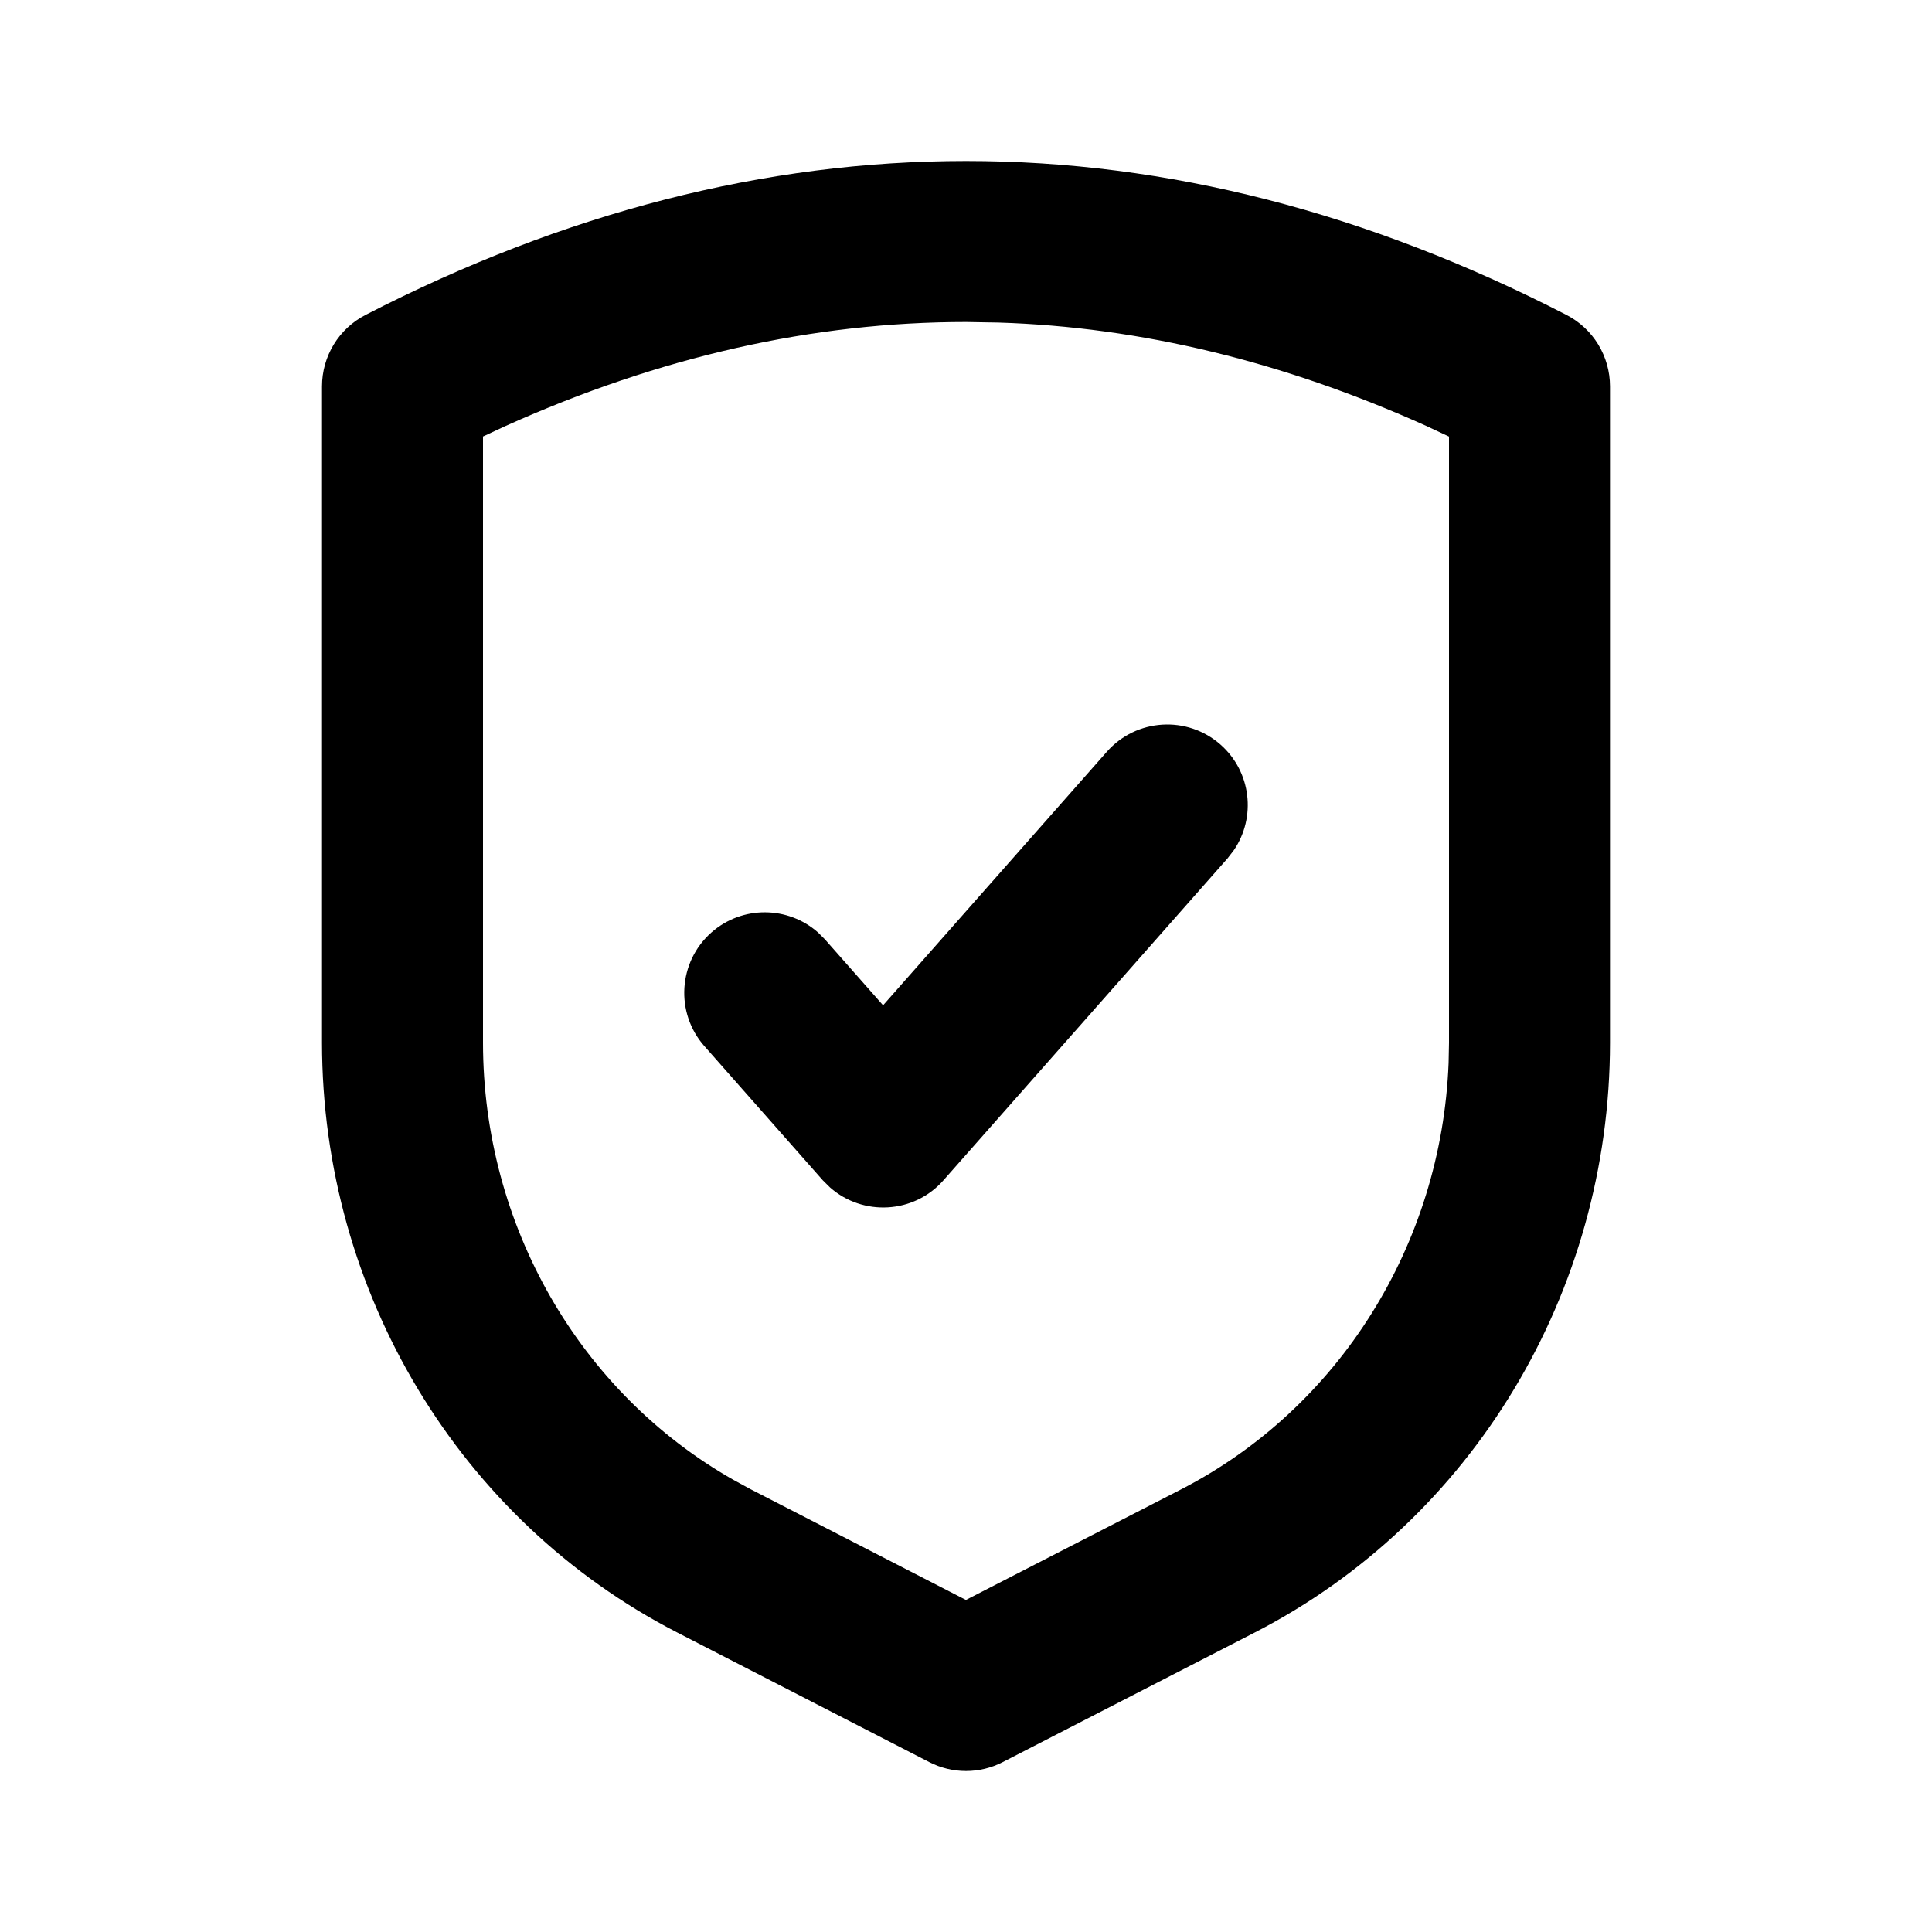
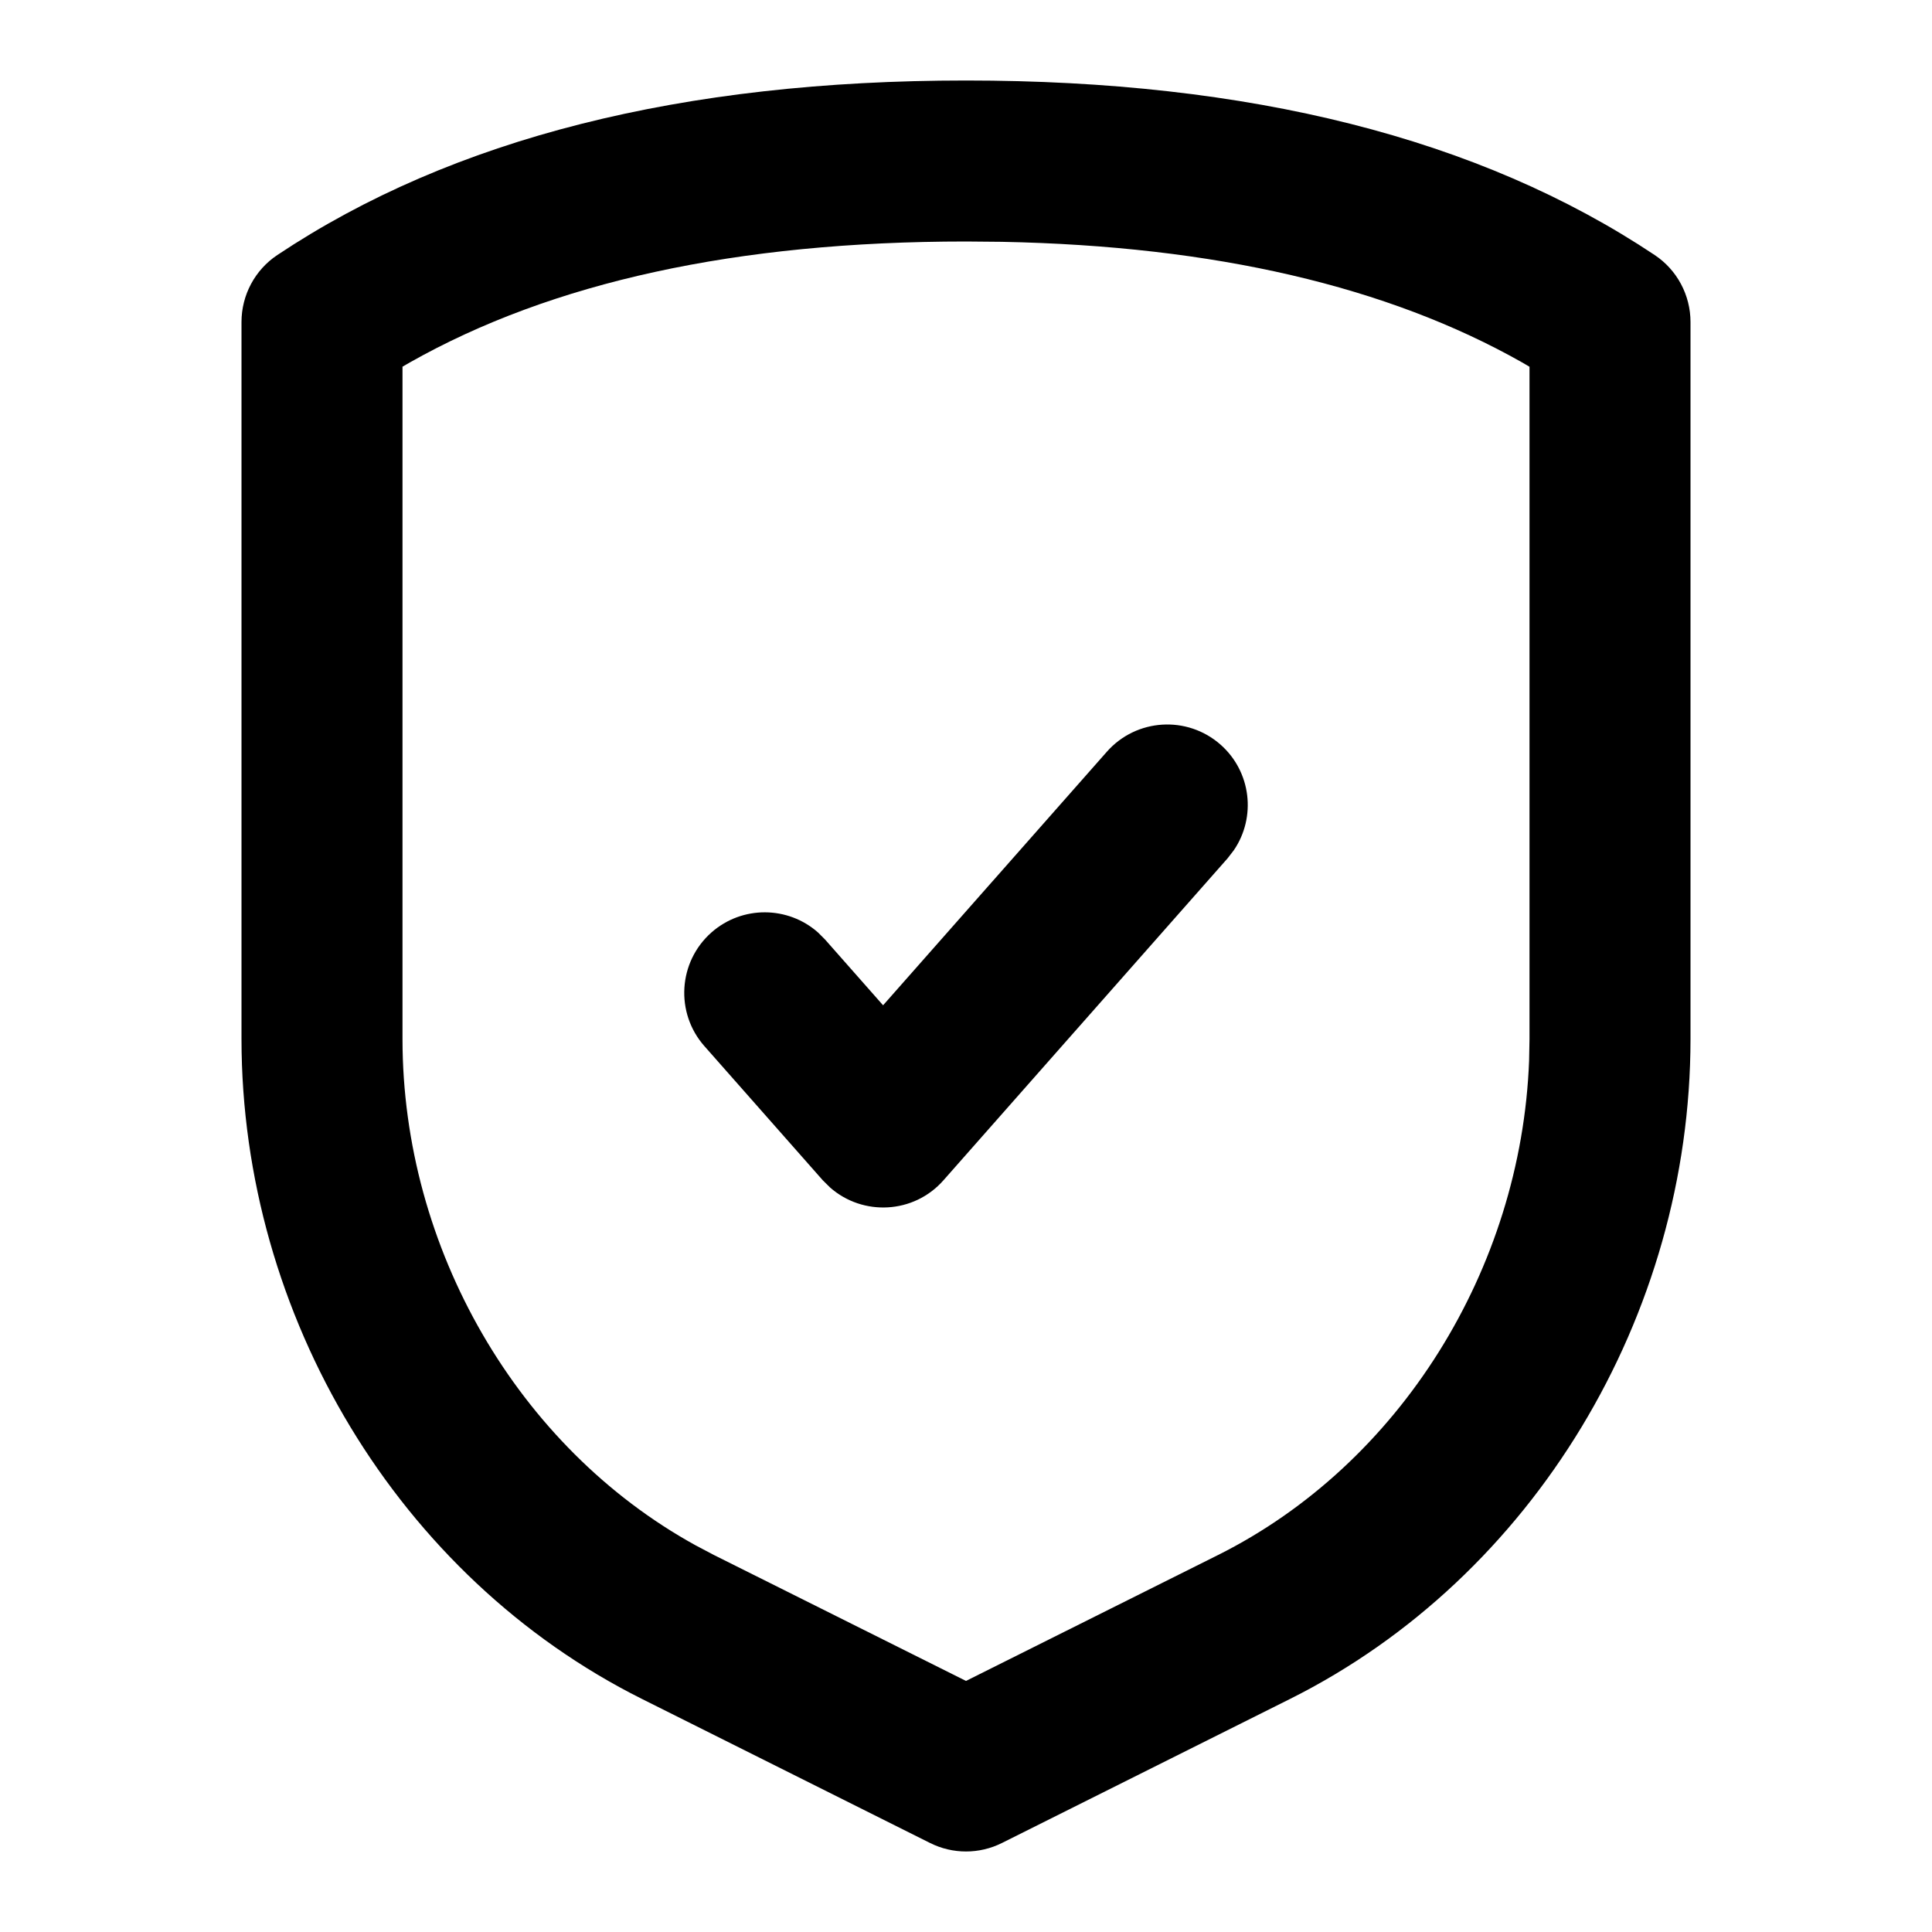
<svg xmlns="http://www.w3.org/2000/svg" width="24" height="24" viewBox="0 0 24 24">
-   <path d="M12,2 C14.498,2 16.987,2.64 19.457,3.911 C19.791,4.082 20,4.425 20,4.8 L20,4.8 L20,12.955 C19.998,16.051 18.295,18.886 15.59,20.278 L15.59,20.278 L12.457,21.889 C12.17,22.037 11.83,22.037 11.543,21.889 L11.543,21.889 L8.41,20.278 C5.705,18.886 4.002,16.051 4,12.954 L4,12.954 L4,4.8 C4,4.425 4.209,4.082 4.543,3.911 C7.013,2.64 9.502,2 12,2 Z M12,4 C10.102,4 8.198,4.429 6.28,5.292 L6.28,5.292 L6,5.422 L6,12.953 C6.001,15.223 7.201,17.299 9.11,18.383 L9.11,18.383 L9.325,18.5 L11.999,19.875 L14.675,18.5 C16.636,17.49 17.906,15.459 17.995,13.205 L17.995,13.205 L18,12.954 L18,5.423 L17.72,5.292 C15.939,4.49 14.17,4.063 12.407,4.007 L12.407,4.007 Z M15.162,9.25 C15.544,9.587 15.607,10.152 15.327,10.562 L15.25,10.662 L11.72,14.662 C11.351,15.081 10.718,15.11 10.311,14.751 L10.221,14.662 L8.75,12.995 C8.385,12.581 8.424,11.949 8.838,11.583 C9.221,11.246 9.789,11.254 10.161,11.583 L10.25,11.672 L10.97,12.488 L13.75,9.338 C14.116,8.924 14.748,8.885 15.162,9.25 Z" />
+   <path d="M12,1 C15.517,1 18.374,1.714 20.555,3.168 C20.833,3.353 21,3.666 21,4 L21,4 L21,12.91 C20.998,16.344 19.05,19.592 16.027,21.104 L16.027,21.104 L12.447,22.894 C12.166,23.035 11.834,23.035 11.553,22.894 L11.553,22.894 L7.973,21.104 C4.95,19.592 3.002,16.344 3,12.909 L3,12.909 L3,4 C3,3.666 3.167,3.353 3.445,3.168 C5.626,1.714 8.483,1 12,1 Z M12,3 C9.15,3 6.852,3.507 5.092,4.502 L5.092,4.502 L5,4.555 L5,12.909 C5.001,15.507 6.431,17.977 8.636,19.194 L8.636,19.194 L8.867,19.316 L12,20.881 L15.133,19.316 C17.391,18.186 18.896,15.765 18.995,13.177 L18.995,13.177 L19,12.909 L19,4.556 L18.908,4.502 C17.241,3.559 15.09,3.055 12.445,3.004 L12.445,3.004 Z M15.162,9.25 C15.544,9.587 15.607,10.152 15.327,10.562 L15.25,10.662 L11.72,14.662 C11.351,15.081 10.718,15.11 10.311,14.751 L10.221,14.662 L8.75,12.995 C8.385,12.581 8.424,11.949 8.838,11.583 C9.221,11.246 9.789,11.254 10.161,11.583 L10.25,11.672 L10.97,12.488 L13.75,9.338 C14.116,8.924 14.748,8.885 15.162,9.25 Z" />
</svg>
